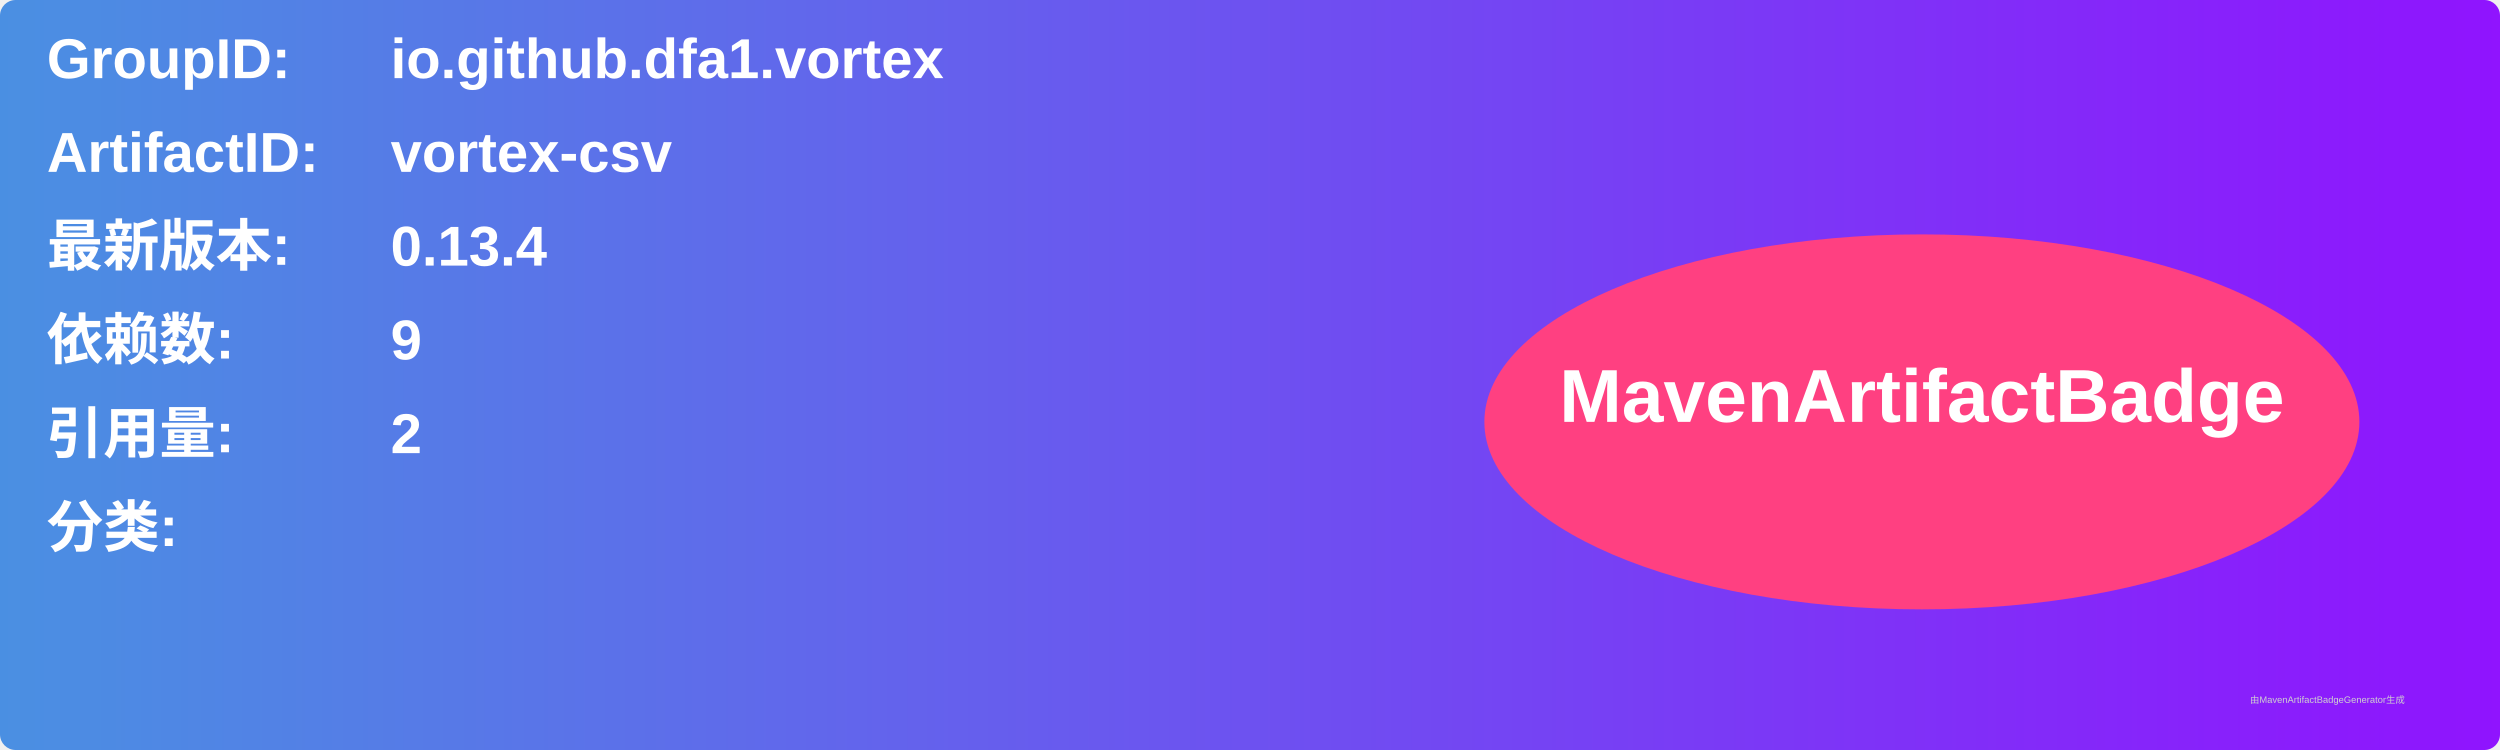
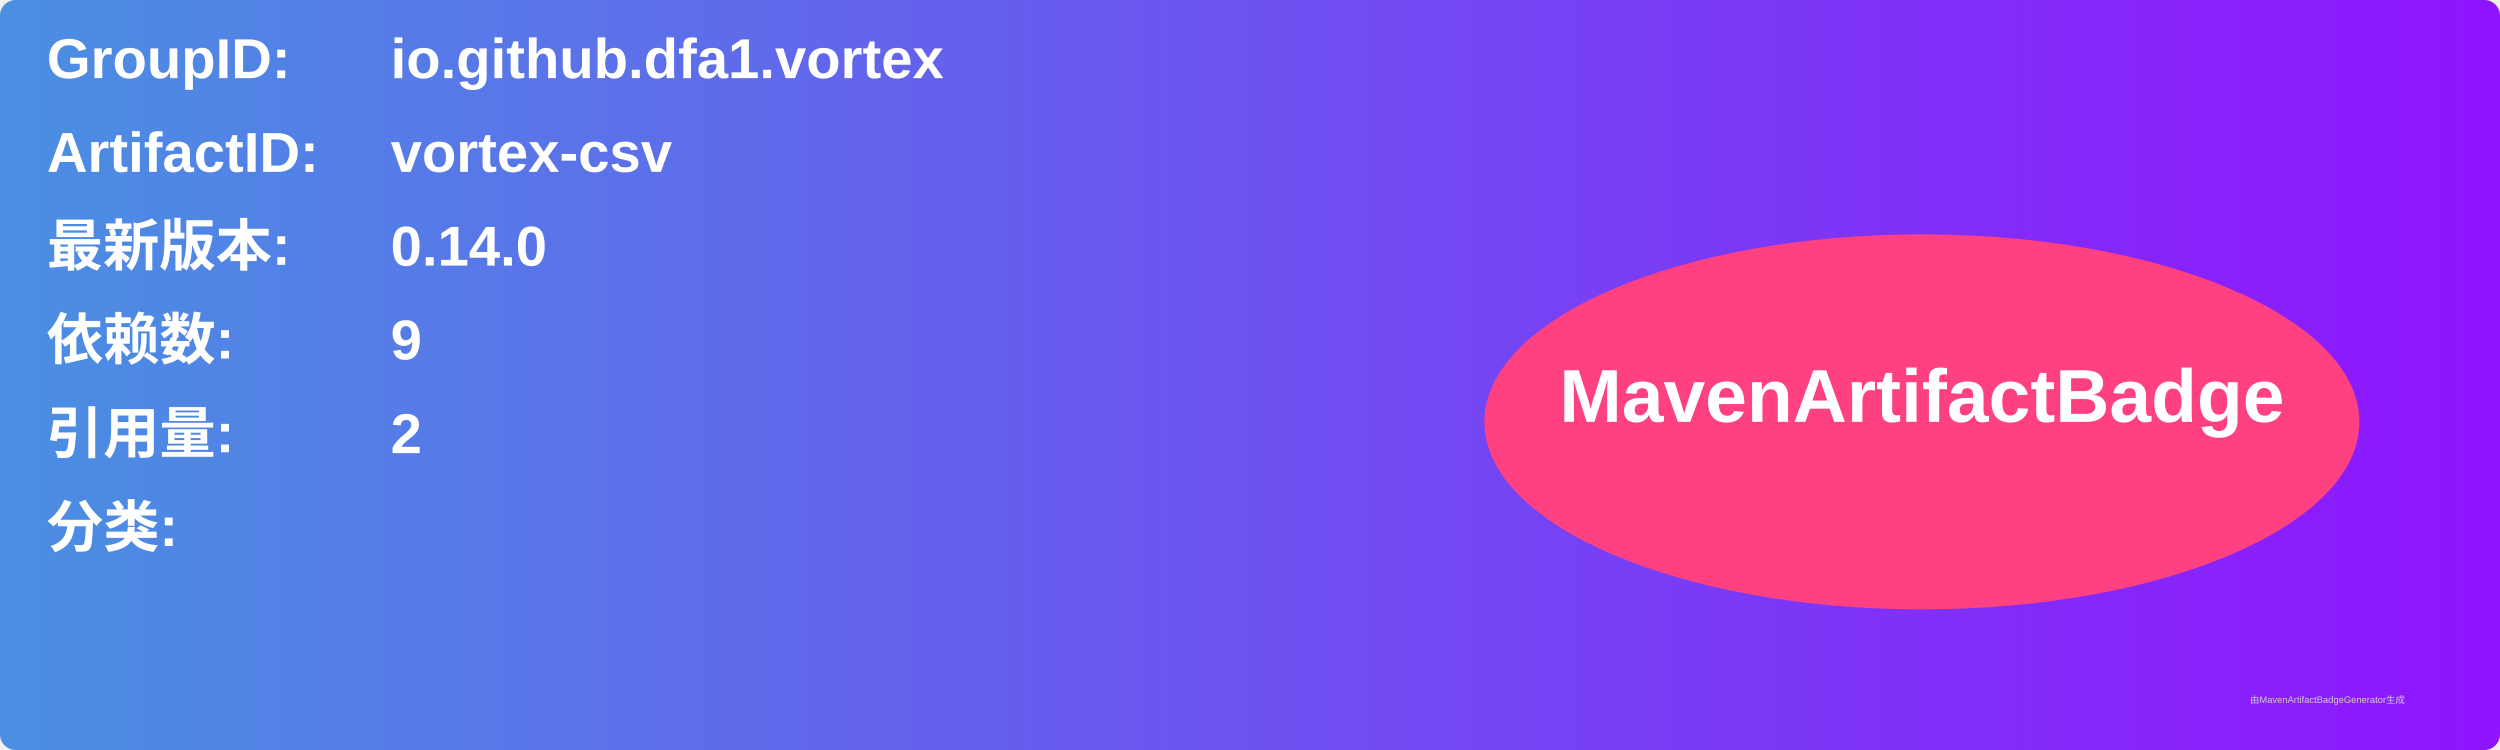
<svg xmlns="http://www.w3.org/2000/svg" width="800" height="240" viewBox="0 0 800 240">
  <linearGradient id="grad" x1="0%" y1="0%" x2="100%" y2="0%">
    <stop offset="0%" stop-color="#4a90e2" />
    <stop offset="100%" stop-color="#9013fe" />
  </linearGradient>
  <rect width="100%" height="100%" rx="5" ry="5" fill="url(#grad)" />
  <g transform="translate(15, 15)">
    <text x="0" y="10" font-family="Arial" font-size="18" fill="white" font-weight="bold" width="260">GroupID:</text>
    <text x="110" y="10" font-family="Arial" font-size="18" fill="white" font-weight="bold" width="460">io.github.dfa1.vortex</text>
    <text x="0" y="40" font-family="Arial" font-size="18" fill="white" font-weight="bold" width="260">ArtifactID:</text>
    <text x="110" y="40" font-family="Arial" font-size="18" fill="white" font-weight="bold" width="460">vortex-csv</text>
    <text x="0" y="70" font-family="Arial" font-size="18" fill="white" font-weight="bold">最新版本:</text>
    <text x="110" y="70" font-family="Arial" font-size="18" fill="white" font-weight="bold">
-       <tspan font-weight="bold">0.13.4</tspan>
+       <tspan font-weight="bold">0.14.0</tspan>
    </text>
    <text x="0" y="100" font-family="Arial" font-size="18" fill="white" font-weight="bold">依赖数: </text>
    <text x="110" y="100" font-family="Arial" font-size="18" fill="white">
      <tspan font-weight="bold">9</tspan>
    </text>
    <text x="0" y="130" font-family="Arial" font-size="18" fill="white" font-weight="bold">引用量: </text>
    <text x="110" y="130" font-family="Arial" font-size="18" fill="white">
      <tspan font-weight="bold">2</tspan>
    </text>
    <text x="0" y="160" font-family="Arial" font-size="18" fill="white" font-weight="bold">分类:</text>
    <text x="10" y="190" font-family="Arial" font-size="10" fill="white">
      <tspan font-weight="bold" />
    </text>
    <ellipse cx="600" cy="120" rx="140" ry="60" fill="#ff4081" />
    <text x="600" y="120" text-anchor="middle" font-family="Arial" font-size="24" fill="white" font-weight="bold">MavenArtifactBadge</text>
  </g>
  <text x="720" y="225" font-family="Arial" font-size="3" fill="#d0d0d0">由MavenArtifactBadgeGenerator生成</text>
</svg>
